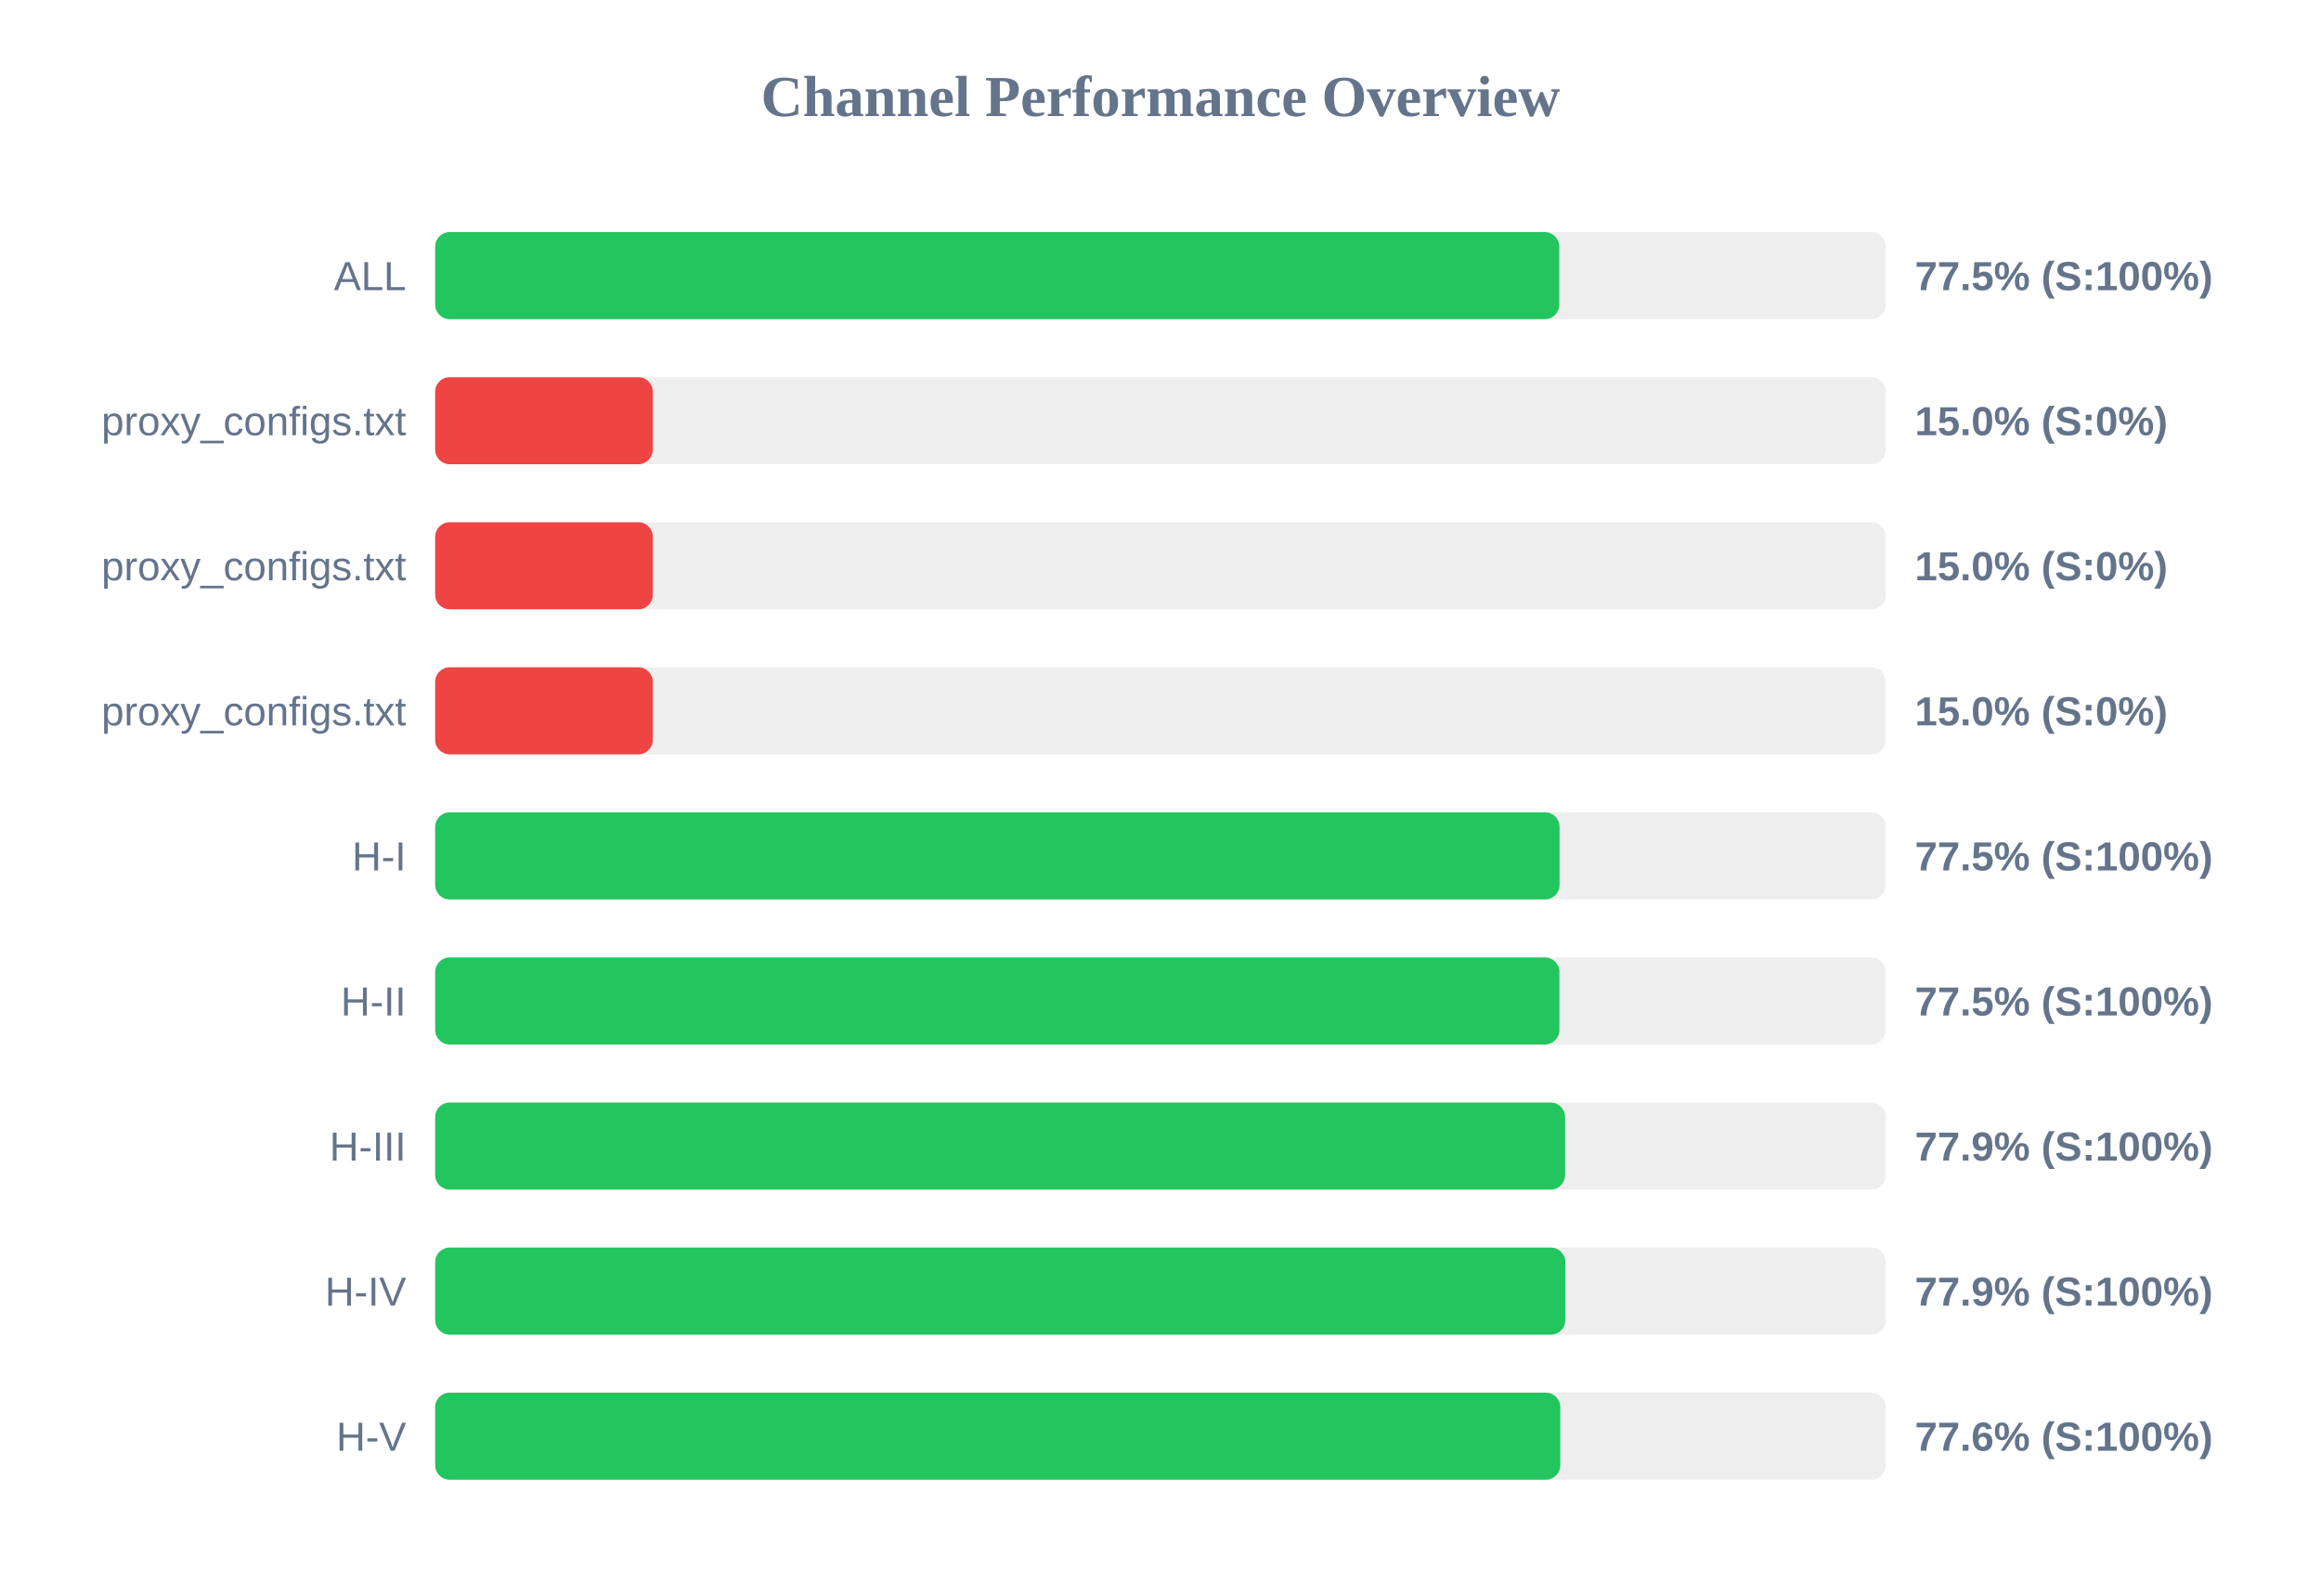
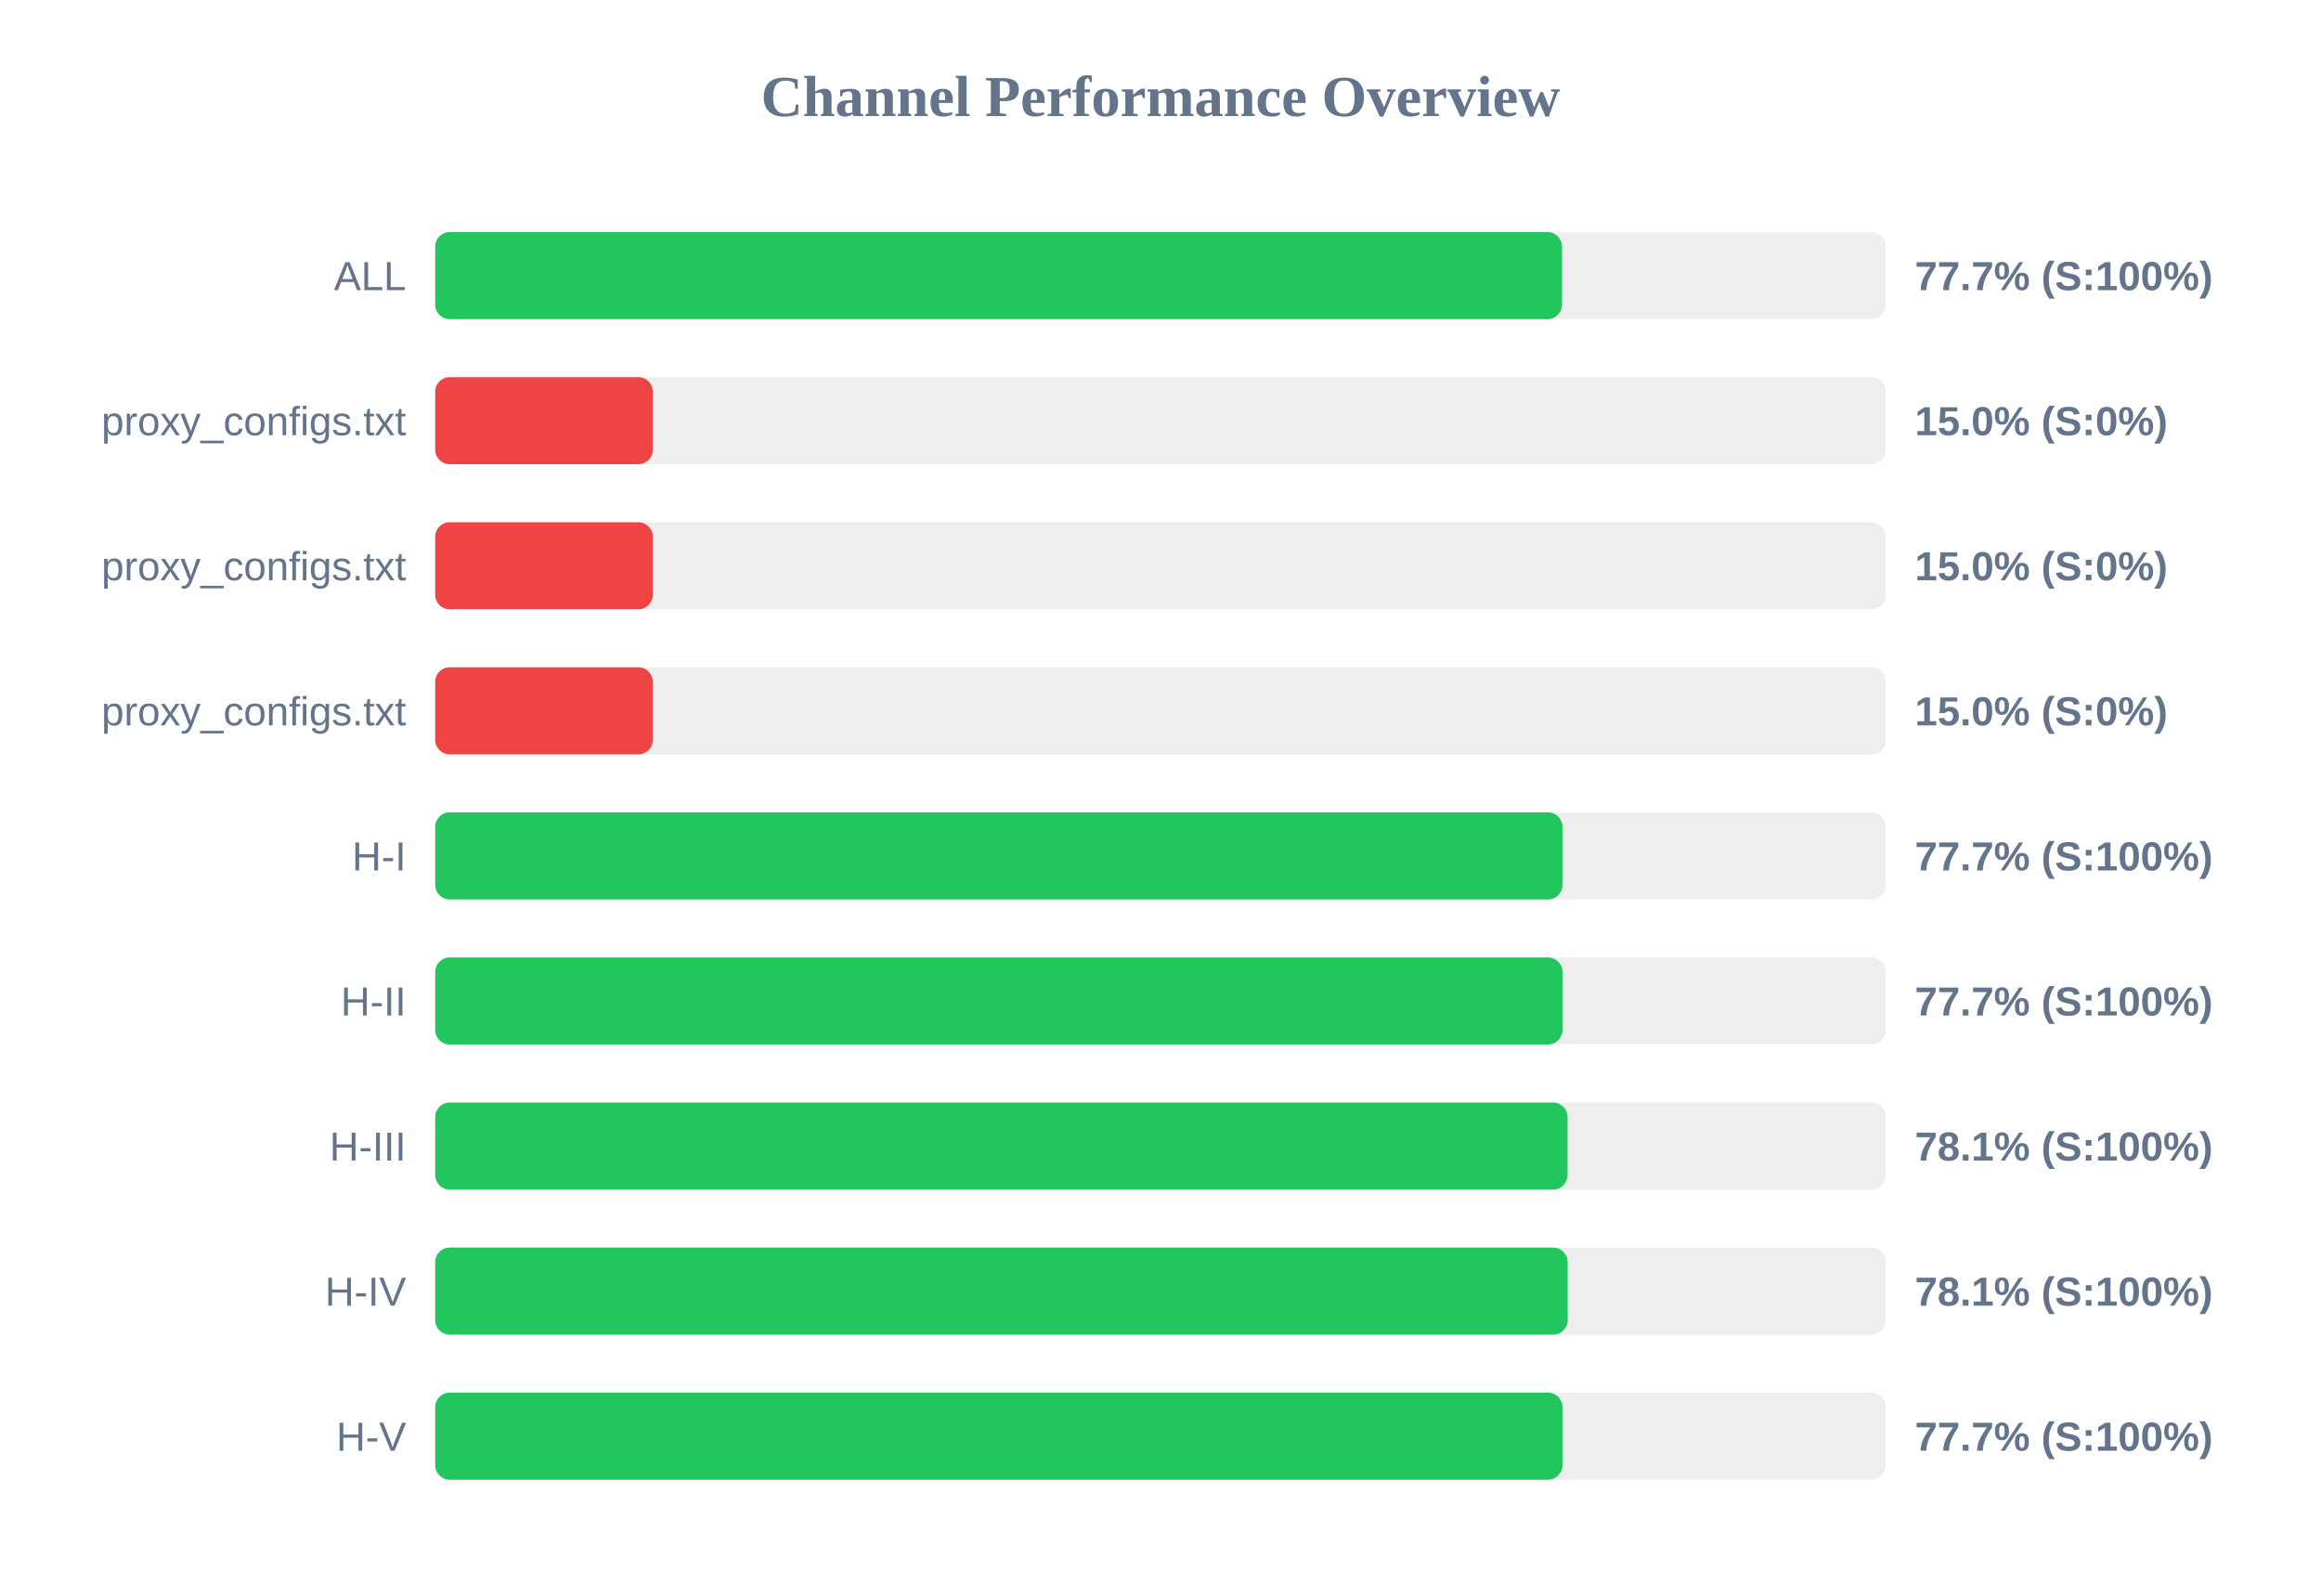
<svg xmlns="http://www.w3.org/2000/svg" width="800" height="550" version="1.1">
  <style>
        .row { font: 14px Arial; fill: #64748b; }
        .score { font: bold 14px Arial; fill: #64748b; }
    </style>
  <text x="400" y="40" text-anchor="middle" font-size="20px" font-weight="bold" fill="#64748b">Channel Performance Overview</text>
  <rect x="150" y="80" width="500" height="30" fill="#eee" rx="5" />
-   <rect x="150" y="80" width="387.45" height="30" fill="#22c55e" rx="5" />
+   <rect x="150" y="80" width="388.4" height="30" fill="#22c55e" rx="5" />
  <text x="140" y="100" text-anchor="end" class="row">ALL</text>
-   <text x="660" y="100" text-anchor="start" class="score">77.5% (S:100%)</text>
+   <text x="660" y="100" text-anchor="start" class="score">77.7% (S:100%)</text>
  <rect x="150" y="130" width="500" height="30" fill="#eee" rx="5" />
  <rect x="150" y="130" width="75.0" height="30" fill="#ef4444" rx="5" />
  <text x="140" y="150" text-anchor="end" class="row">proxy_configs.txt</text>
  <text x="660" y="150" text-anchor="start" class="score">15.0% (S:0%)</text>
  <rect x="150" y="180" width="500" height="30" fill="#eee" rx="5" />
  <rect x="150" y="180" width="75.0" height="30" fill="#ef4444" rx="5" />
  <text x="140" y="200" text-anchor="end" class="row">proxy_configs.txt</text>
  <text x="660" y="200" text-anchor="start" class="score">15.0% (S:0%)</text>
  <rect x="150" y="230" width="500" height="30" fill="#eee" rx="5" />
  <rect x="150" y="230" width="75.0" height="30" fill="#ef4444" rx="5" />
  <text x="140" y="250" text-anchor="end" class="row">proxy_configs.txt</text>
  <text x="660" y="250" text-anchor="start" class="score">15.0% (S:0%)</text>
  <rect x="150" y="280" width="500" height="30" fill="#eee" rx="5" />
-   <rect x="150" y="280" width="387.55" height="30" fill="#22c55e" rx="5" />
+   <rect x="150" y="280" width="388.55" height="30" fill="#22c55e" rx="5" />
  <text x="140" y="300" text-anchor="end" class="row">H-I</text>
-   <text x="660" y="300" text-anchor="start" class="score">77.5% (S:100%)</text>
+   <text x="660" y="300" text-anchor="start" class="score">77.7% (S:100%)</text>
  <rect x="150" y="330" width="500" height="30" fill="#eee" rx="5" />
-   <rect x="150" y="330" width="387.5" height="30" fill="#22c55e" rx="5" />
+   <rect x="150" y="330" width="388.55" height="30" fill="#22c55e" rx="5" />
  <text x="140" y="350" text-anchor="end" class="row">H-II</text>
-   <text x="660" y="350" text-anchor="start" class="score">77.5% (S:100%)</text>
+   <text x="660" y="350" text-anchor="start" class="score">77.7% (S:100%)</text>
  <rect x="150" y="380" width="500" height="30" fill="#eee" rx="5" />
-   <rect x="150" y="380" width="389.45" height="30" fill="#22c55e" rx="5" />
+   <rect x="150" y="380" width="390.3" height="30" fill="#22c55e" rx="5" />
  <text x="140" y="400" text-anchor="end" class="row">H-III</text>
-   <text x="660" y="400" text-anchor="start" class="score">77.9% (S:100%)</text>
+   <text x="660" y="400" text-anchor="start" class="score">78.1% (S:100%)</text>
  <rect x="150" y="430" width="500" height="30" fill="#eee" rx="5" />
-   <rect x="150" y="430" width="389.55" height="30" fill="#22c55e" rx="5" />
+   <rect x="150" y="430" width="390.35" height="30" fill="#22c55e" rx="5" />
  <text x="140" y="450" text-anchor="end" class="row">H-IV</text>
-   <text x="660" y="450" text-anchor="start" class="score">77.9% (S:100%)</text>
+   <text x="660" y="450" text-anchor="start" class="score">78.1% (S:100%)</text>
  <rect x="150" y="480" width="500" height="30" fill="#eee" rx="5" />
-   <rect x="150" y="480" width="387.8" height="30" fill="#22c55e" rx="5" />
+   <rect x="150" y="480" width="388.55" height="30" fill="#22c55e" rx="5" />
  <text x="140" y="500" text-anchor="end" class="row">H-V</text>
-   <text x="660" y="500" text-anchor="start" class="score">77.6% (S:100%)</text>
+   <text x="660" y="500" text-anchor="start" class="score">77.7% (S:100%)</text>
</svg>
